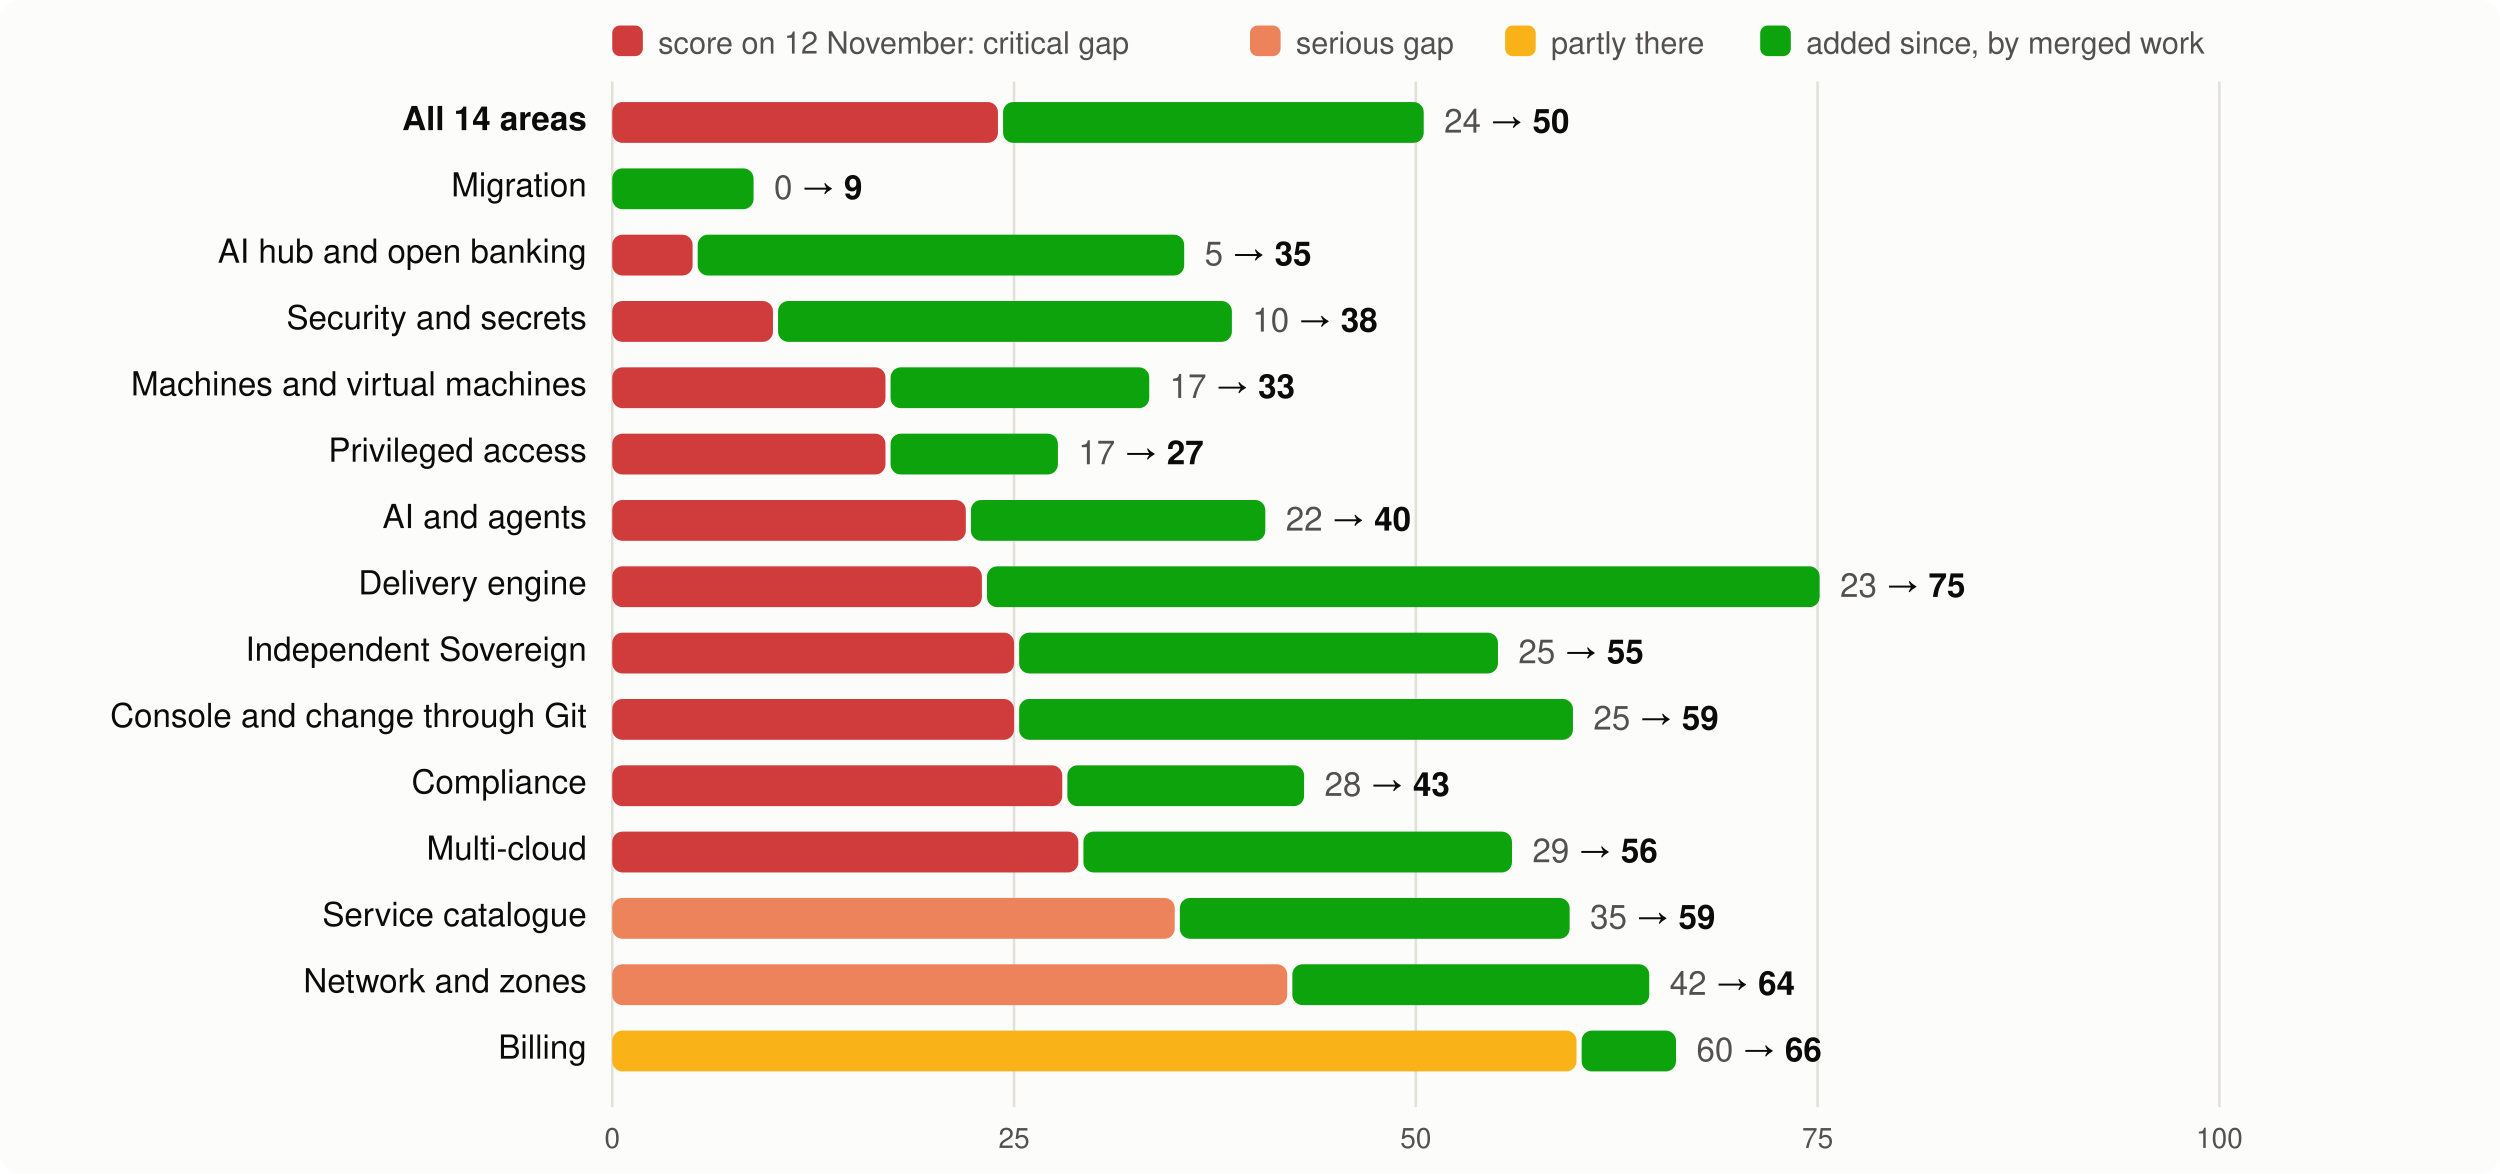
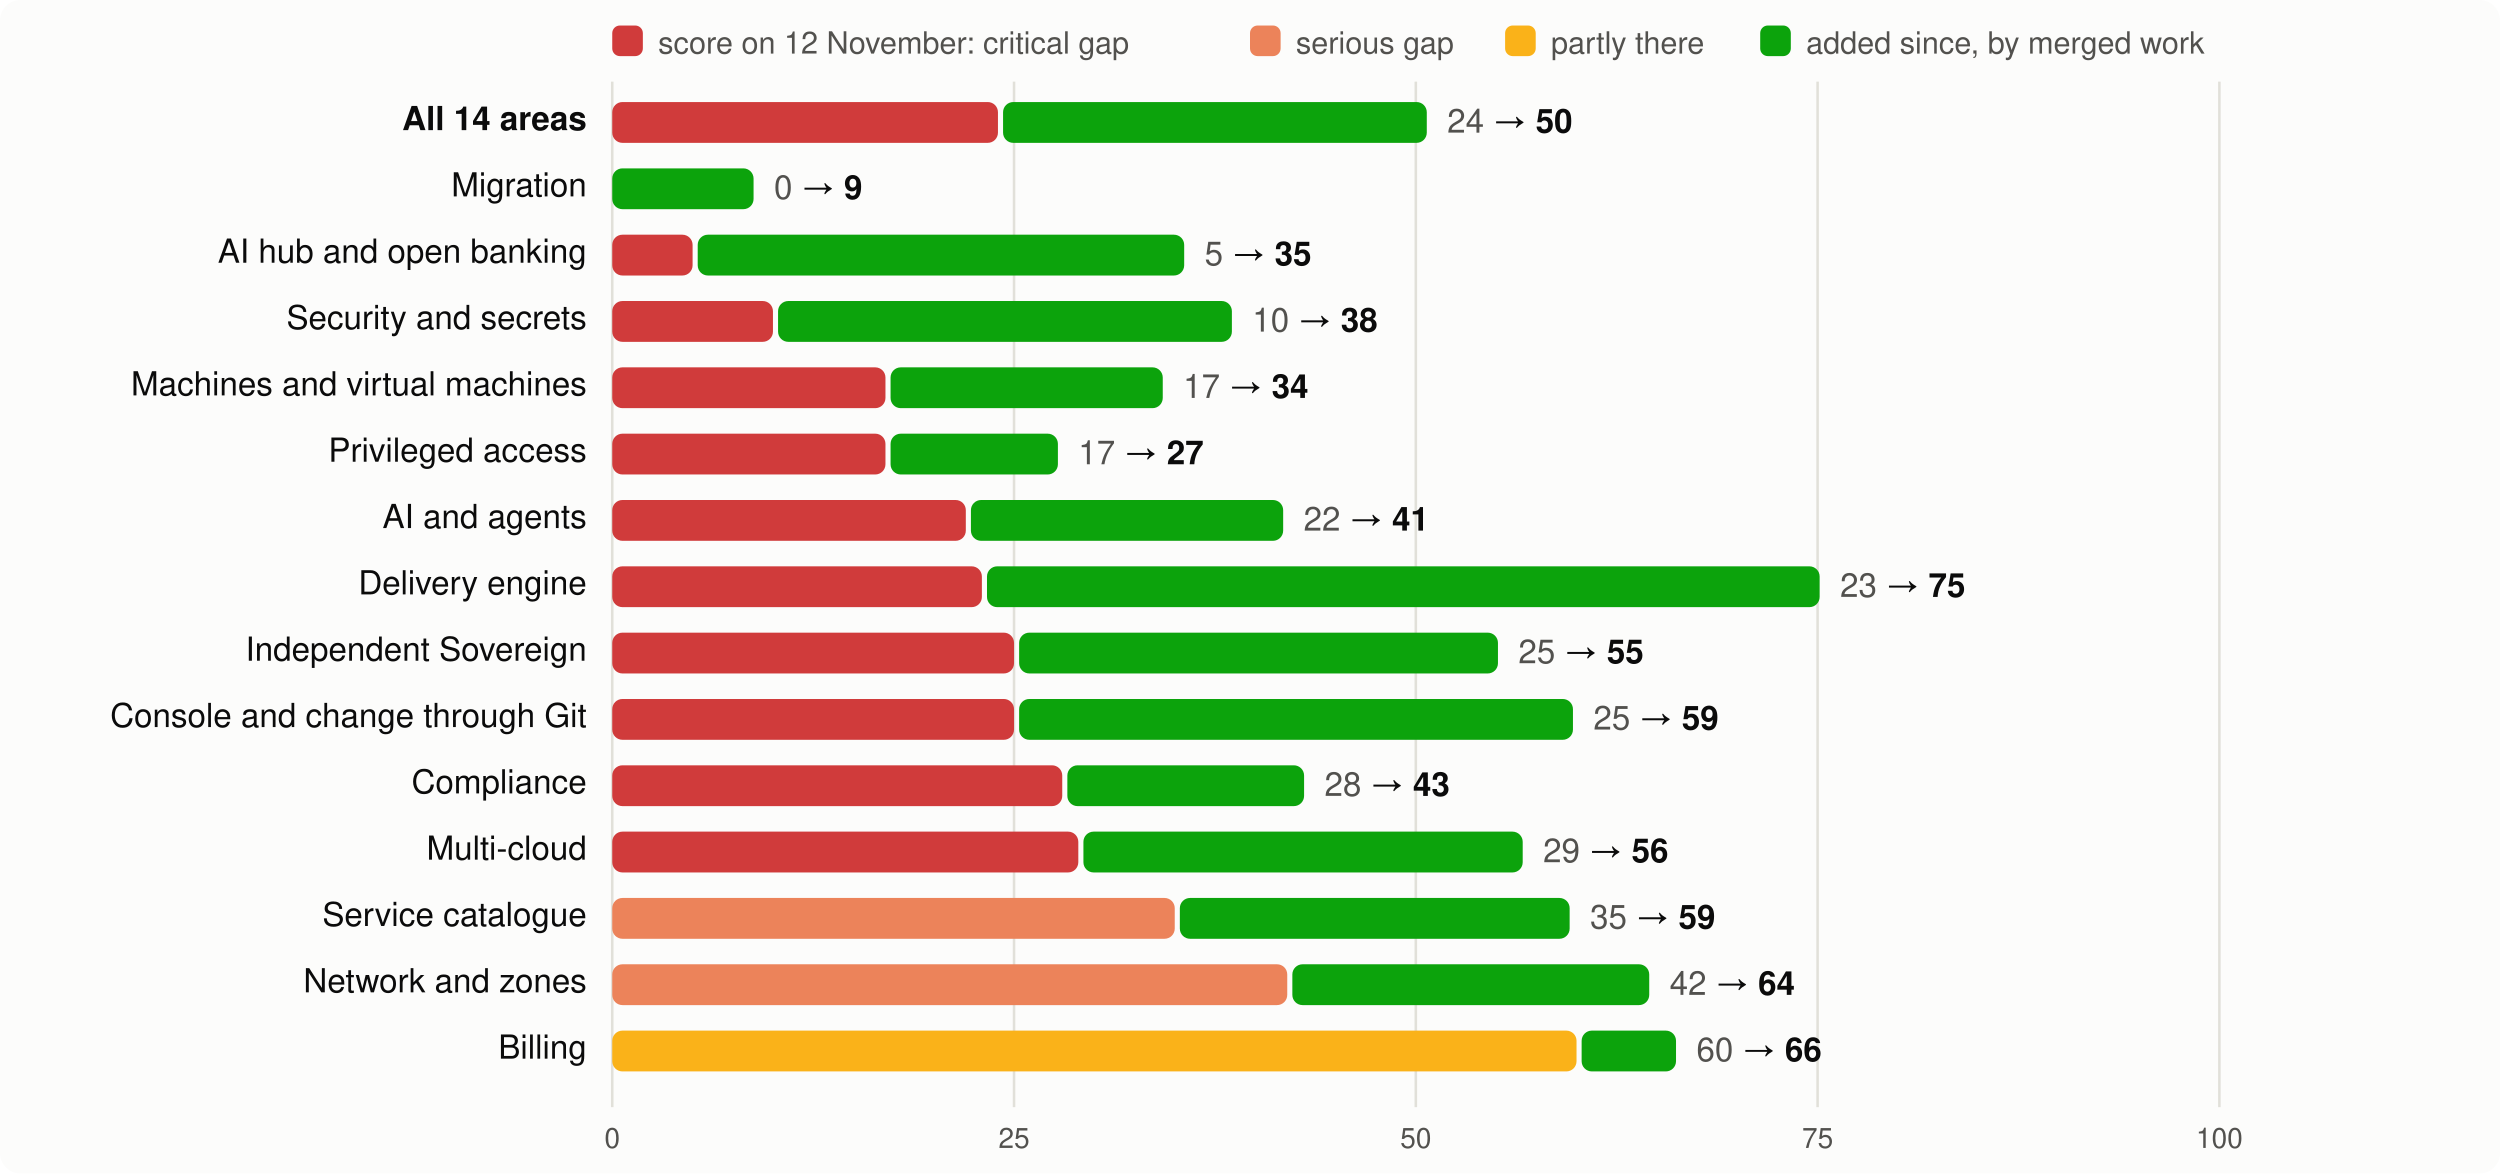
<svg xmlns="http://www.w3.org/2000/svg" viewBox="0 0 980 460" width="980" height="460" font-family="system-ui,-apple-system,Segoe UI,Helvetica,Arial,sans-serif" font-size="13">
  <rect width="980" height="460" rx="8" fill="#fcfcfb" />
  <rect x="240" y="10" width="12" height="12" rx="3" fill="#d03b3b" />
  <text x="258" y="21" fill="#52514e" font-size="12">score on 12 November: critical gap</text>
  <rect x="490" y="10" width="12" height="12" rx="3" fill="#ec835a" />
  <text x="508" y="21" fill="#52514e" font-size="12">serious gap</text>
  <rect x="590" y="10" width="12" height="12" rx="3" fill="#fab219" />
  <text x="608" y="21" fill="#52514e" font-size="12">partly there</text>
  <rect x="690" y="10" width="12" height="12" rx="3" fill="#0ca30c" />
  <text x="708" y="21" fill="#52514e" font-size="12">added since, by merged work</text>
  <line x1="240.0" x2="240.0" y1="32" y2="434" stroke="#e1e0d9" />
  <text x="240.0" y="450" text-anchor="middle" fill="#52514e" font-size="11">0</text>
  <line x1="397.5" x2="397.5" y1="32" y2="434" stroke="#e1e0d9" />
  <text x="397.5" y="450" text-anchor="middle" fill="#52514e" font-size="11">25</text>
  <line x1="555.0" x2="555.0" y1="32" y2="434" stroke="#e1e0d9" />
  <text x="555.0" y="450" text-anchor="middle" fill="#52514e" font-size="11">50</text>
  <line x1="712.5" x2="712.5" y1="32" y2="434" stroke="#e1e0d9" />
  <text x="712.5" y="450" text-anchor="middle" fill="#52514e" font-size="11">75</text>
  <line x1="870.0" x2="870.0" y1="32" y2="434" stroke="#e1e0d9" />
  <text x="870.0" y="450" text-anchor="middle" fill="#52514e" font-size="11">100</text>
  <text x="230" y="51" text-anchor="end" fill="#0b0b0b" font-weight="600">All 14 areas</text>
  <rect x="240" y="40" width="151.2" height="16" rx="4" fill="#d03b3b" />
-   <rect x="393.2" y="40" width="164.9" height="16" rx="4" fill="#0ca30c" />
-   <text x="566.1" y="52" fill="#0b0b0b">
+   <rect x="393.2" y="40" width="166.1" height="16" rx="4" fill="#0ca30c" />
+   <text x="567.3" y="52" fill="#0b0b0b">
    <tspan fill="#52514e">24</tspan> → <tspan font-weight="600">50</tspan>
  </text>
  <text x="230" y="77" text-anchor="end" fill="#0b0b0b" font-weight="400">Migration</text>
  <rect x="240.0" y="66" width="55.4" height="16" rx="4" fill="#0ca30c" />
  <text x="303.4" y="78" fill="#0b0b0b">
    <tspan fill="#52514e">0</tspan> → <tspan font-weight="600">9</tspan>
  </text>
  <text x="230" y="103" text-anchor="end" fill="#0b0b0b" font-weight="400">AI hub and open banking</text>
  <rect x="240" y="92" width="31.5" height="16" rx="4" fill="#d03b3b" />
  <rect x="273.5" y="92" width="190.7" height="16" rx="4" fill="#0ca30c" />
  <text x="472.2" y="104" fill="#0b0b0b">
    <tspan fill="#52514e">5</tspan> → <tspan font-weight="600">35</tspan>
  </text>
  <text x="230" y="129" text-anchor="end" fill="#0b0b0b" font-weight="400">Security and secrets</text>
  <rect x="240" y="118" width="63.0" height="16" rx="4" fill="#d03b3b" />
  <rect x="305.0" y="118" width="177.9" height="16" rx="4" fill="#0ca30c" />
  <text x="490.9" y="130" fill="#0b0b0b">
    <tspan fill="#52514e">10</tspan> → <tspan font-weight="600">38</tspan>
  </text>
  <text x="230" y="155" text-anchor="end" fill="#0b0b0b" font-weight="400">Machines and virtual machines</text>
  <rect x="240" y="144" width="107.1" height="16" rx="4" fill="#d03b3b" />
-   <rect x="349.1" y="144" width="101.4" height="16" rx="4" fill="#0ca30c" />
-   <text x="458.5" y="156" fill="#0b0b0b">
-     <tspan fill="#52514e">17</tspan> → <tspan font-weight="600">33</tspan>
+   <rect x="349.1" y="144" width="106.7" height="16" rx="4" fill="#0ca30c" />
+   <text x="463.8" y="156" fill="#0b0b0b">
+     <tspan fill="#52514e">17</tspan> → <tspan font-weight="600">34</tspan>
  </text>
  <text x="230" y="181" text-anchor="end" fill="#0b0b0b" font-weight="400">Privileged access</text>
  <rect x="240" y="170" width="107.1" height="16" rx="4" fill="#d03b3b" />
  <rect x="349.1" y="170" width="65.6" height="16" rx="4" fill="#0ca30c" />
  <text x="422.7" y="182" fill="#0b0b0b">
    <tspan fill="#52514e">17</tspan> → <tspan font-weight="600">27</tspan>
  </text>
  <text x="230" y="207" text-anchor="end" fill="#0b0b0b" font-weight="400">AI and agents</text>
  <rect x="240" y="196" width="138.6" height="16" rx="4" fill="#d03b3b" />
-   <rect x="380.6" y="196" width="115.4" height="16" rx="4" fill="#0ca30c" />
-   <text x="504.0" y="208" fill="#0b0b0b">
-     <tspan fill="#52514e">22</tspan> → <tspan font-weight="600">40</tspan>
+   <rect x="380.6" y="196" width="122.4" height="16" rx="4" fill="#0ca30c" />
+   <text x="511.0" y="208" fill="#0b0b0b">
+     <tspan fill="#52514e">22</tspan> → <tspan font-weight="600">41</tspan>
  </text>
  <text x="230" y="233" text-anchor="end" fill="#0b0b0b" font-weight="400">Delivery engine</text>
  <rect x="240" y="222" width="144.9" height="16" rx="4" fill="#d03b3b" />
  <rect x="386.9" y="222" width="326.4" height="16" rx="4" fill="#0ca30c" />
  <text x="721.3" y="234" fill="#0b0b0b">
    <tspan fill="#52514e">23</tspan> → <tspan font-weight="600">75</tspan>
  </text>
  <text x="230" y="259" text-anchor="end" fill="#0b0b0b" font-weight="400">Independent Sovereign</text>
  <rect x="240" y="248" width="157.5" height="16" rx="4" fill="#d03b3b" />
  <rect x="399.5" y="248" width="187.7" height="16" rx="4" fill="#0ca30c" />
  <text x="595.2" y="260" fill="#0b0b0b">
    <tspan fill="#52514e">25</tspan> → <tspan font-weight="600">55</tspan>
  </text>
  <text x="230" y="285" text-anchor="end" fill="#0b0b0b" font-weight="400">Console and change through Git</text>
  <rect x="240" y="274" width="157.5" height="16" rx="4" fill="#d03b3b" />
  <rect x="399.5" y="274" width="217.1" height="16" rx="4" fill="#0ca30c" />
  <text x="624.6" y="286" fill="#0b0b0b">
    <tspan fill="#52514e">25</tspan> → <tspan font-weight="600">59</tspan>
  </text>
  <text x="230" y="311" text-anchor="end" fill="#0b0b0b" font-weight="400">Compliance</text>
  <rect x="240" y="300" width="176.4" height="16" rx="4" fill="#d03b3b" />
  <rect x="418.4" y="300" width="92.8" height="16" rx="4" fill="#0ca30c" />
  <text x="519.2" y="312" fill="#0b0b0b">
    <tspan fill="#52514e">28</tspan> → <tspan font-weight="600">43</tspan>
  </text>
  <text x="230" y="337" text-anchor="end" fill="#0b0b0b" font-weight="400">Multi-cloud</text>
  <rect x="240" y="326" width="182.7" height="16" rx="4" fill="#d03b3b" />
-   <rect x="424.7" y="326" width="168.0" height="16" rx="4" fill="#0ca30c" />
-   <text x="600.7" y="338" fill="#0b0b0b">
+   <rect x="424.7" y="326" width="172.2" height="16" rx="4" fill="#0ca30c" />
+   <text x="604.9" y="338" fill="#0b0b0b">
    <tspan fill="#52514e">29</tspan> → <tspan font-weight="600">56</tspan>
  </text>
  <text x="230" y="363" text-anchor="end" fill="#0b0b0b" font-weight="400">Service catalogue</text>
  <rect x="240" y="352" width="220.5" height="16" rx="4" fill="#ec835a" />
  <rect x="462.5" y="352" width="152.8" height="16" rx="4" fill="#0ca30c" />
  <text x="623.3" y="364" fill="#0b0b0b">
    <tspan fill="#52514e">35</tspan> → <tspan font-weight="600">59</tspan>
  </text>
  <text x="230" y="389" text-anchor="end" fill="#0b0b0b" font-weight="400">Network and zones</text>
  <rect x="240" y="378" width="264.6" height="16" rx="4" fill="#ec835a" />
  <rect x="506.6" y="378" width="139.9" height="16" rx="4" fill="#0ca30c" />
  <text x="654.5" y="390" fill="#0b0b0b">
    <tspan fill="#52514e">42</tspan> → <tspan font-weight="600">64</tspan>
  </text>
  <text x="230" y="415" text-anchor="end" fill="#0b0b0b" font-weight="400">Billing</text>
  <rect x="240" y="404" width="378.0" height="16" rx="4" fill="#fab219" />
  <rect x="620.0" y="404" width="37.0" height="16" rx="4" fill="#0ca30c" />
  <text x="665.0" y="416" fill="#0b0b0b">
    <tspan fill="#52514e">60</tspan> → <tspan font-weight="600">66</tspan>
  </text>
</svg>
